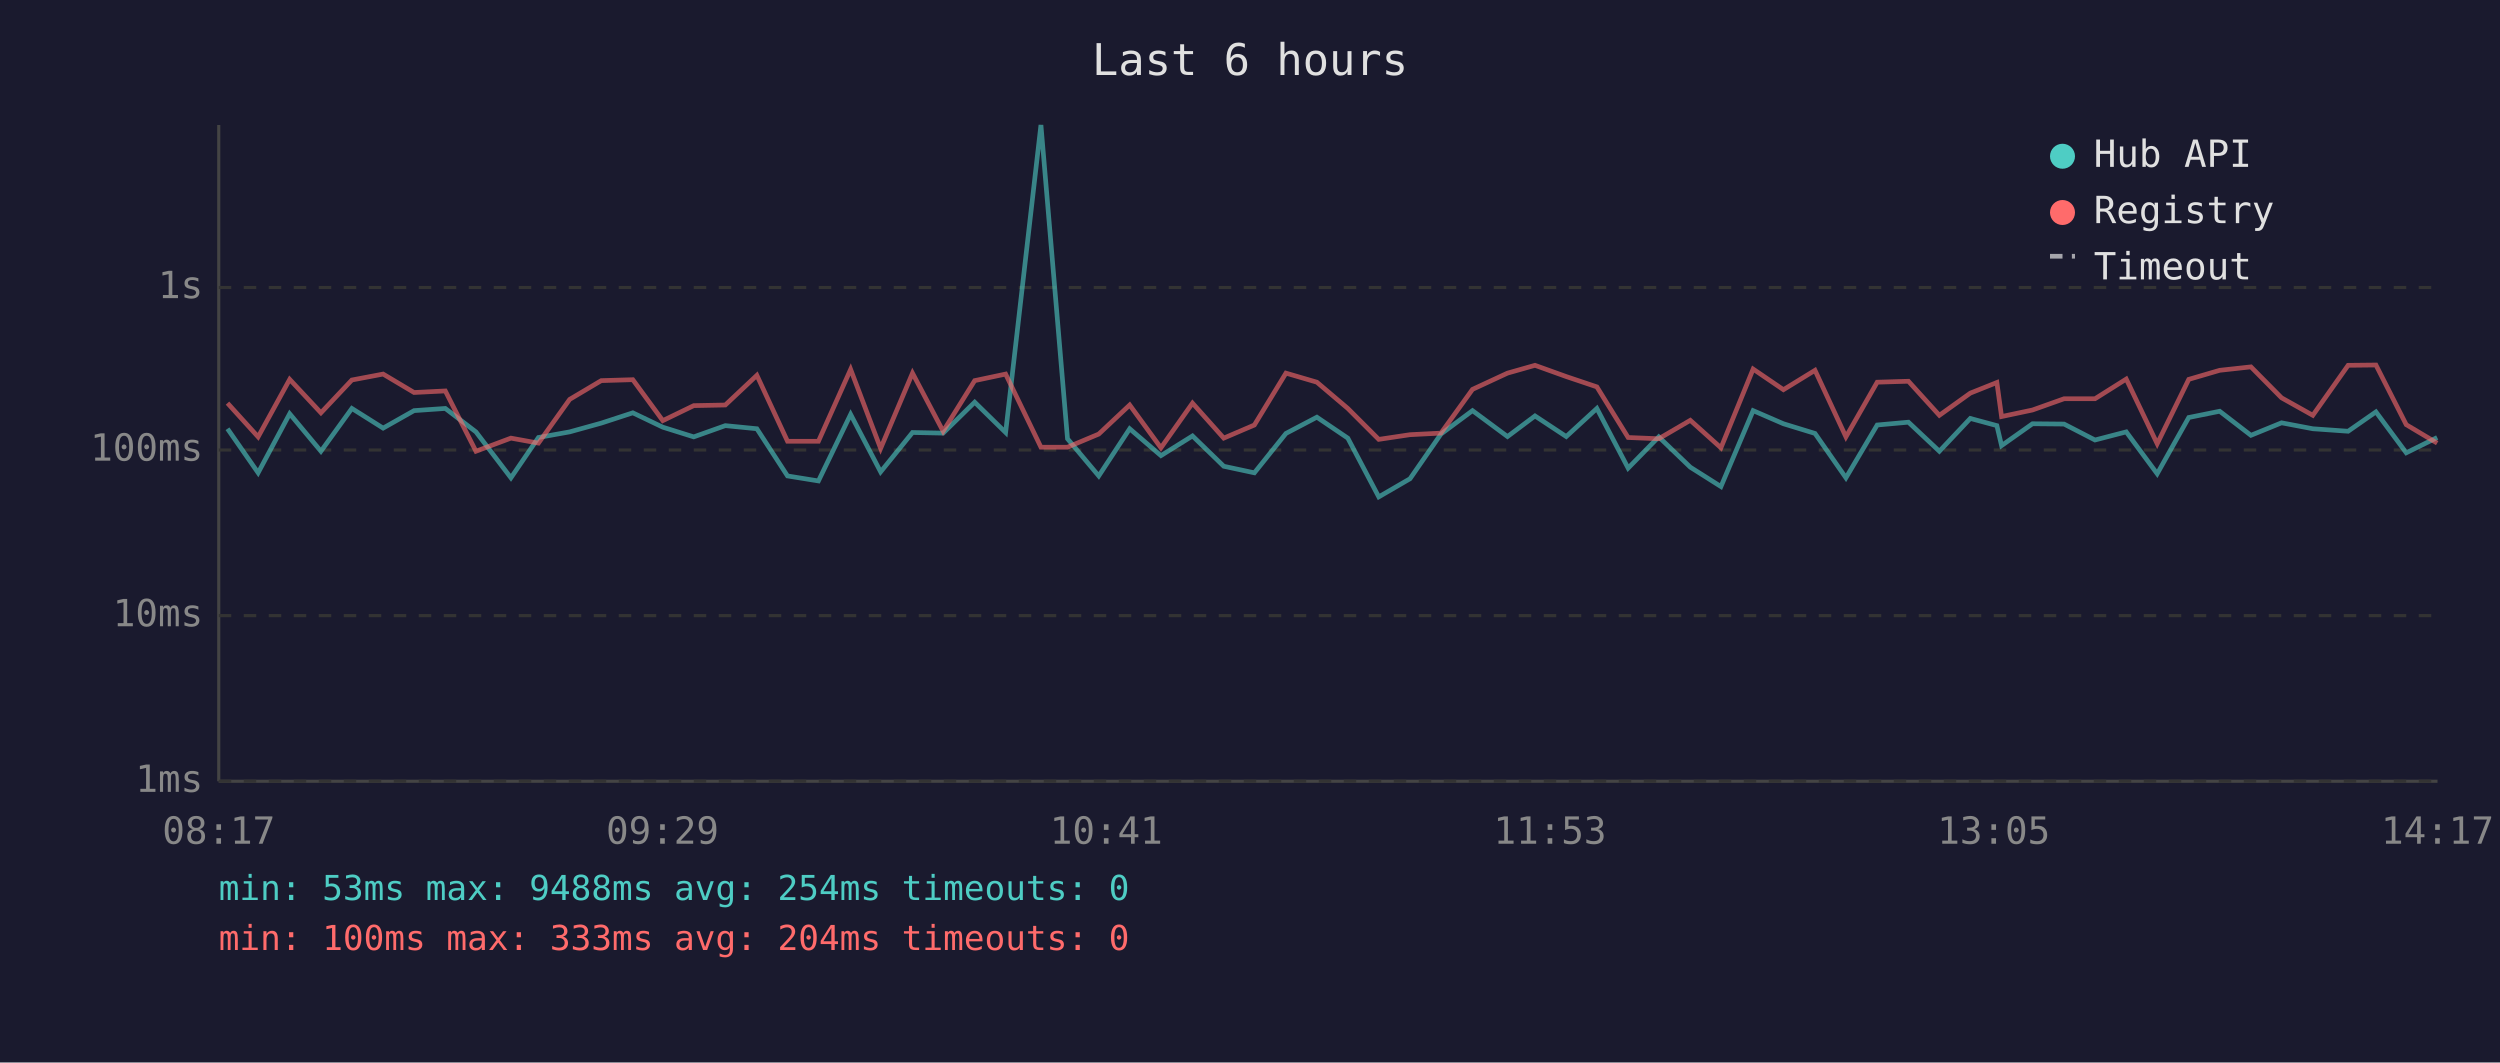
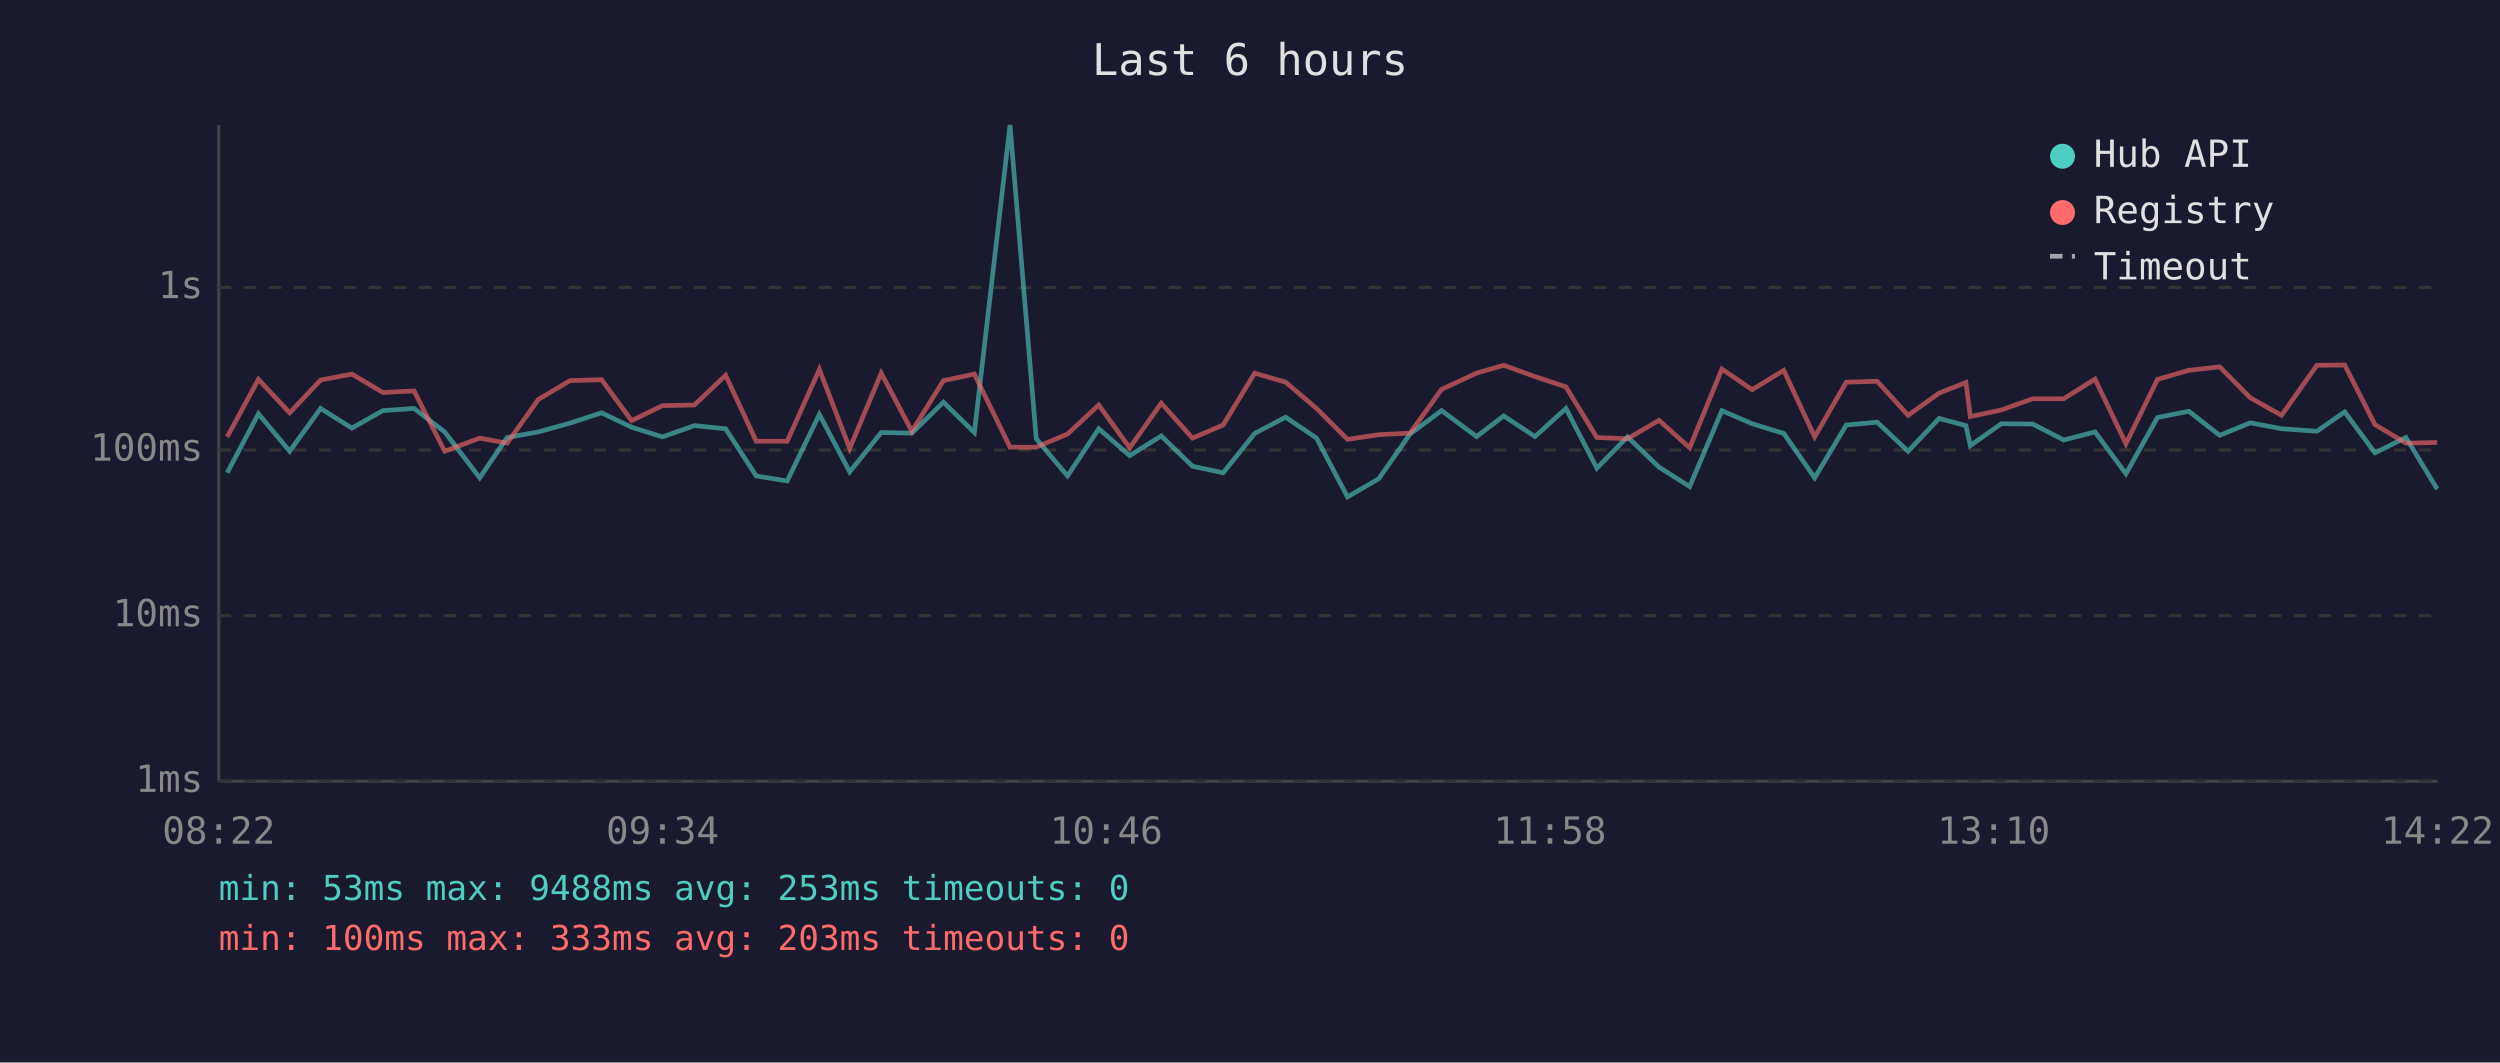
<svg xmlns="http://www.w3.org/2000/svg" viewBox="0 0 800 340" font-family="monospace" font-size="12">
  <rect width="800" height="340" fill="#1a1a2e" />
  <text x="400" y="24" fill="#e0e0e0" font-size="14" text-anchor="middle">Last 6 hours</text>
  <line x1="70" y1="40" x2="70" y2="250" stroke="#444" stroke-width="1" />
  <line x1="70" y1="250" x2="780" y2="250" stroke="#444" stroke-width="1" />
  <line x1="70" y1="250" x2="780" y2="250" stroke="#333" stroke-width="1" stroke-dasharray="4" />
  <text x="65" y="250" fill="#888" text-anchor="end" dominant-baseline="middle">1ms</text>
  <line x1="70" y1="197" x2="780" y2="197" stroke="#333" stroke-width="1" stroke-dasharray="4" />
  <text x="65" y="197" fill="#888" text-anchor="end" dominant-baseline="middle">10ms</text>
  <line x1="70" y1="144" x2="780" y2="144" stroke="#333" stroke-width="1" stroke-dasharray="4" />
  <text x="65" y="144" fill="#888" text-anchor="end" dominant-baseline="middle">100ms</text>
  <line x1="70" y1="92" x2="780" y2="92" stroke="#333" stroke-width="1" stroke-dasharray="4" />
  <text x="65" y="92" fill="#888" text-anchor="end" dominant-baseline="middle">1s</text>
-   <text x="70" y="270" fill="#888" text-anchor="middle">08:17</text>
-   <text x="212" y="270" fill="#888" text-anchor="middle">09:29</text>
-   <text x="354" y="270" fill="#888" text-anchor="middle">10:41</text>
-   <text x="496" y="270" fill="#888" text-anchor="middle">11:53</text>
-   <text x="638" y="270" fill="#888" text-anchor="middle">13:05</text>
-   <text x="780" y="270" fill="#888" text-anchor="middle">14:17</text>
-   <polyline points="72.8,137.2 82.6,151.3 92.7,132.4 102.7,144.4 112.6,130.7 122.6,137.0 132.5,131.4 142.5,130.7 152.3,138.2 163.5,152.9 172.3,140.0 182.3,138.2 192.4,135.4 202.5,132.1 212.1,136.7 222.0,139.8 232.1,136.2 242.2,137.2 252.0,152.3 261.9,153.9 272.2,132.6 281.8,151.0 292.0,138.4 301.8,138.6 311.9,128.7 321.8,138.4 333.1,40.0 341.6,140.4 351.6,152.3 361.5,137.2 371.5,145.8 381.6,139.5 391.6,149.2 401.4,151.3 411.5,138.7 421.4,133.5 431.3,140.2 441.2,159.0 451.2,153.2 461.1,138.9 471.2,131.4 482.4,139.7 491.2,133.1 501.2,139.7 511.0,130.7 521.0,149.8 530.8,139.8 540.9,149.5 550.7,155.7 561.0,131.4 570.7,135.6 580.8,138.7 590.7,152.9 600.7,136.0 610.7,135.1 620.6,144.4 630.5,133.9 639.0,136.2 640.5,142.6 650.4,135.6 660.5,135.7 670.4,140.8 680.4,138.2 690.3,151.6 700.4,133.6 710.3,131.6 720.3,139.3 730.1,135.3 740.1,137.2 751.4,138.0 760.3,131.8 770.0,144.9 779.9,140.0" fill="none" stroke="#4ecdc4" stroke-width="1.5" opacity="0.6" />
-   <polyline points="72.8,129.0 82.6,139.8 92.7,121.4 102.7,132.1 112.6,121.6 122.6,119.7 132.5,125.6 142.5,125.1 152.3,144.4 163.5,140.2 172.3,141.8 182.3,127.8 192.4,121.8 202.5,121.5 212.1,134.6 222.0,129.8 232.1,129.6 242.2,120.1 252.0,141.2 261.9,141.2 272.2,118.2 281.8,143.5 292.0,119.4 301.8,138.0 311.9,121.8 321.8,119.7 333.1,143.1 341.6,143.1 351.6,138.9 361.5,129.6 371.5,143.3 381.6,129.0 391.6,140.2 401.4,136.0 411.5,119.4 421.4,122.3 431.3,130.7 441.2,140.6 451.2,139.1 461.1,138.6 471.2,124.6 482.4,119.4 491.2,116.9 501.2,120.5 511.0,123.8 521.0,140.0 530.8,140.4 540.9,134.5 550.7,143.3 561.0,118.1 570.7,124.7 580.8,118.5 590.7,139.8 600.7,122.3 610.7,122.0 620.6,132.9 630.5,125.8 639.0,122.4 640.5,133.3 650.4,131.2 660.5,127.6 670.4,127.6 680.4,121.3 690.3,142.0 700.4,121.4 710.3,118.5 720.3,117.4 730.1,127.3 740.1,132.9 751.4,116.9 760.3,116.8 770.0,135.9 779.9,141.8" fill="none" stroke="#ff6b6b" stroke-width="1.5" opacity="0.6" />
+   <text x="70" y="270" fill="#888" text-anchor="middle">08:22</text>
+   <text x="212" y="270" fill="#888" text-anchor="middle">09:34</text>
+   <text x="354" y="270" fill="#888" text-anchor="middle">10:46</text>
+   <text x="496" y="270" fill="#888" text-anchor="middle">11:58</text>
+   <text x="638" y="270" fill="#888" text-anchor="middle">13:10</text>
+   <text x="780" y="270" fill="#888" text-anchor="middle">14:22</text>
+   <polyline points="72.7,151.3 82.7,132.4 92.7,144.4 102.6,130.7 112.6,137.0 122.5,131.4 132.5,130.7 142.3,138.2 153.5,152.9 162.3,140.0 172.3,138.2 182.4,135.4 192.5,132.1 202.1,136.7 212.0,139.8 222.2,136.2 232.2,137.2 242.0,152.3 251.9,153.9 262.2,132.6 271.9,151.0 282.0,138.4 291.8,138.6 301.9,128.7 311.8,138.4 323.2,40.0 331.6,140.4 341.6,152.3 351.6,137.2 361.5,145.8 371.6,139.5 381.6,149.2 391.4,151.3 401.5,138.7 411.4,133.5 421.3,140.2 431.2,159.0 441.2,153.2 451.2,138.9 461.3,131.4 472.5,139.7 481.2,133.1 491.2,139.7 501.1,130.7 511.0,149.8 520.8,139.8 530.9,149.5 540.7,155.7 551.0,131.4 560.7,135.6 570.8,138.7 580.7,152.9 590.8,136.0 600.7,135.1 610.6,144.4 620.5,133.9 629.1,136.2 630.5,142.6 640.4,135.6 650.5,135.7 660.4,140.8 670.4,138.2 680.3,151.6 690.4,133.6 700.4,131.6 710.3,139.3 720.1,135.3 730.1,137.2 741.4,138.0 750.3,131.8 760.0,144.9 769.9,140.0 779.9,156.5" fill="none" stroke="#4ecdc4" stroke-width="1.5" opacity="0.6" />
+   <polyline points="72.7,139.8 82.7,121.4 92.7,132.1 102.6,121.6 112.6,119.7 122.5,125.6 132.5,125.1 142.3,144.4 153.5,140.2 162.3,141.8 172.3,127.8 182.4,121.8 192.5,121.5 202.1,134.6 212.0,129.8 222.2,129.6 232.2,120.1 242.0,141.2 251.9,141.2 262.2,118.2 271.9,143.5 282.0,119.4 291.8,138.0 301.9,121.8 311.8,119.7 323.2,143.1 331.6,143.1 341.6,138.9 351.6,129.6 361.5,143.3 371.6,129.0 381.6,140.2 391.4,136.0 401.5,119.4 411.4,122.3 421.3,130.7 431.2,140.6 441.2,139.1 451.2,138.6 461.3,124.6 472.5,119.4 481.2,116.9 491.2,120.5 501.1,123.8 511.0,140.0 520.8,140.4 530.9,134.5 540.7,143.3 551.0,118.1 560.7,124.7 570.8,118.5 580.7,139.8 590.8,122.3 600.7,122.0 610.6,132.9 620.5,125.8 629.1,122.4 630.5,133.3 640.4,131.2 650.5,127.6 660.4,127.6 670.4,121.3 680.3,142.0 690.4,121.4 700.4,118.5 710.3,117.4 720.1,127.3 730.1,132.9 741.4,116.9 750.3,116.8 760.0,135.9 769.9,141.8 779.9,141.6" fill="none" stroke="#ff6b6b" stroke-width="1.5" opacity="0.6" />
  <circle cx="660" cy="50" r="4" fill="#4ecdc4" />
  <text x="670" y="50" fill="#e0e0e0" dominant-baseline="middle">Hub API</text>
  <circle cx="660" cy="68" r="4" fill="#ff6b6b" />
  <text x="670" y="68" fill="#e0e0e0" dominant-baseline="middle">Registry</text>
  <line x1="656" y1="82" x2="664" y2="82" stroke="#e0e0e0" stroke-width="1.5" stroke-dasharray="4,3" opacity="0.7" />
  <text x="670" y="86" fill="#e0e0e0" dominant-baseline="middle">Timeout</text>
-   <text x="70" y="288" fill="#4ecdc4" font-size="11">min: 53ms  max: 9488ms  avg: 254ms  timeouts: 0</text>
-   <text x="70" y="304" fill="#ff6b6b" font-size="11">min: 100ms  max: 333ms  avg: 204ms  timeouts: 0</text>
+   <text x="70" y="288" fill="#4ecdc4" font-size="11">min: 53ms  max: 9488ms  avg: 253ms  timeouts: 0</text>
+   <text x="70" y="304" fill="#ff6b6b" font-size="11">min: 100ms  max: 333ms  avg: 203ms  timeouts: 0</text>
</svg>
